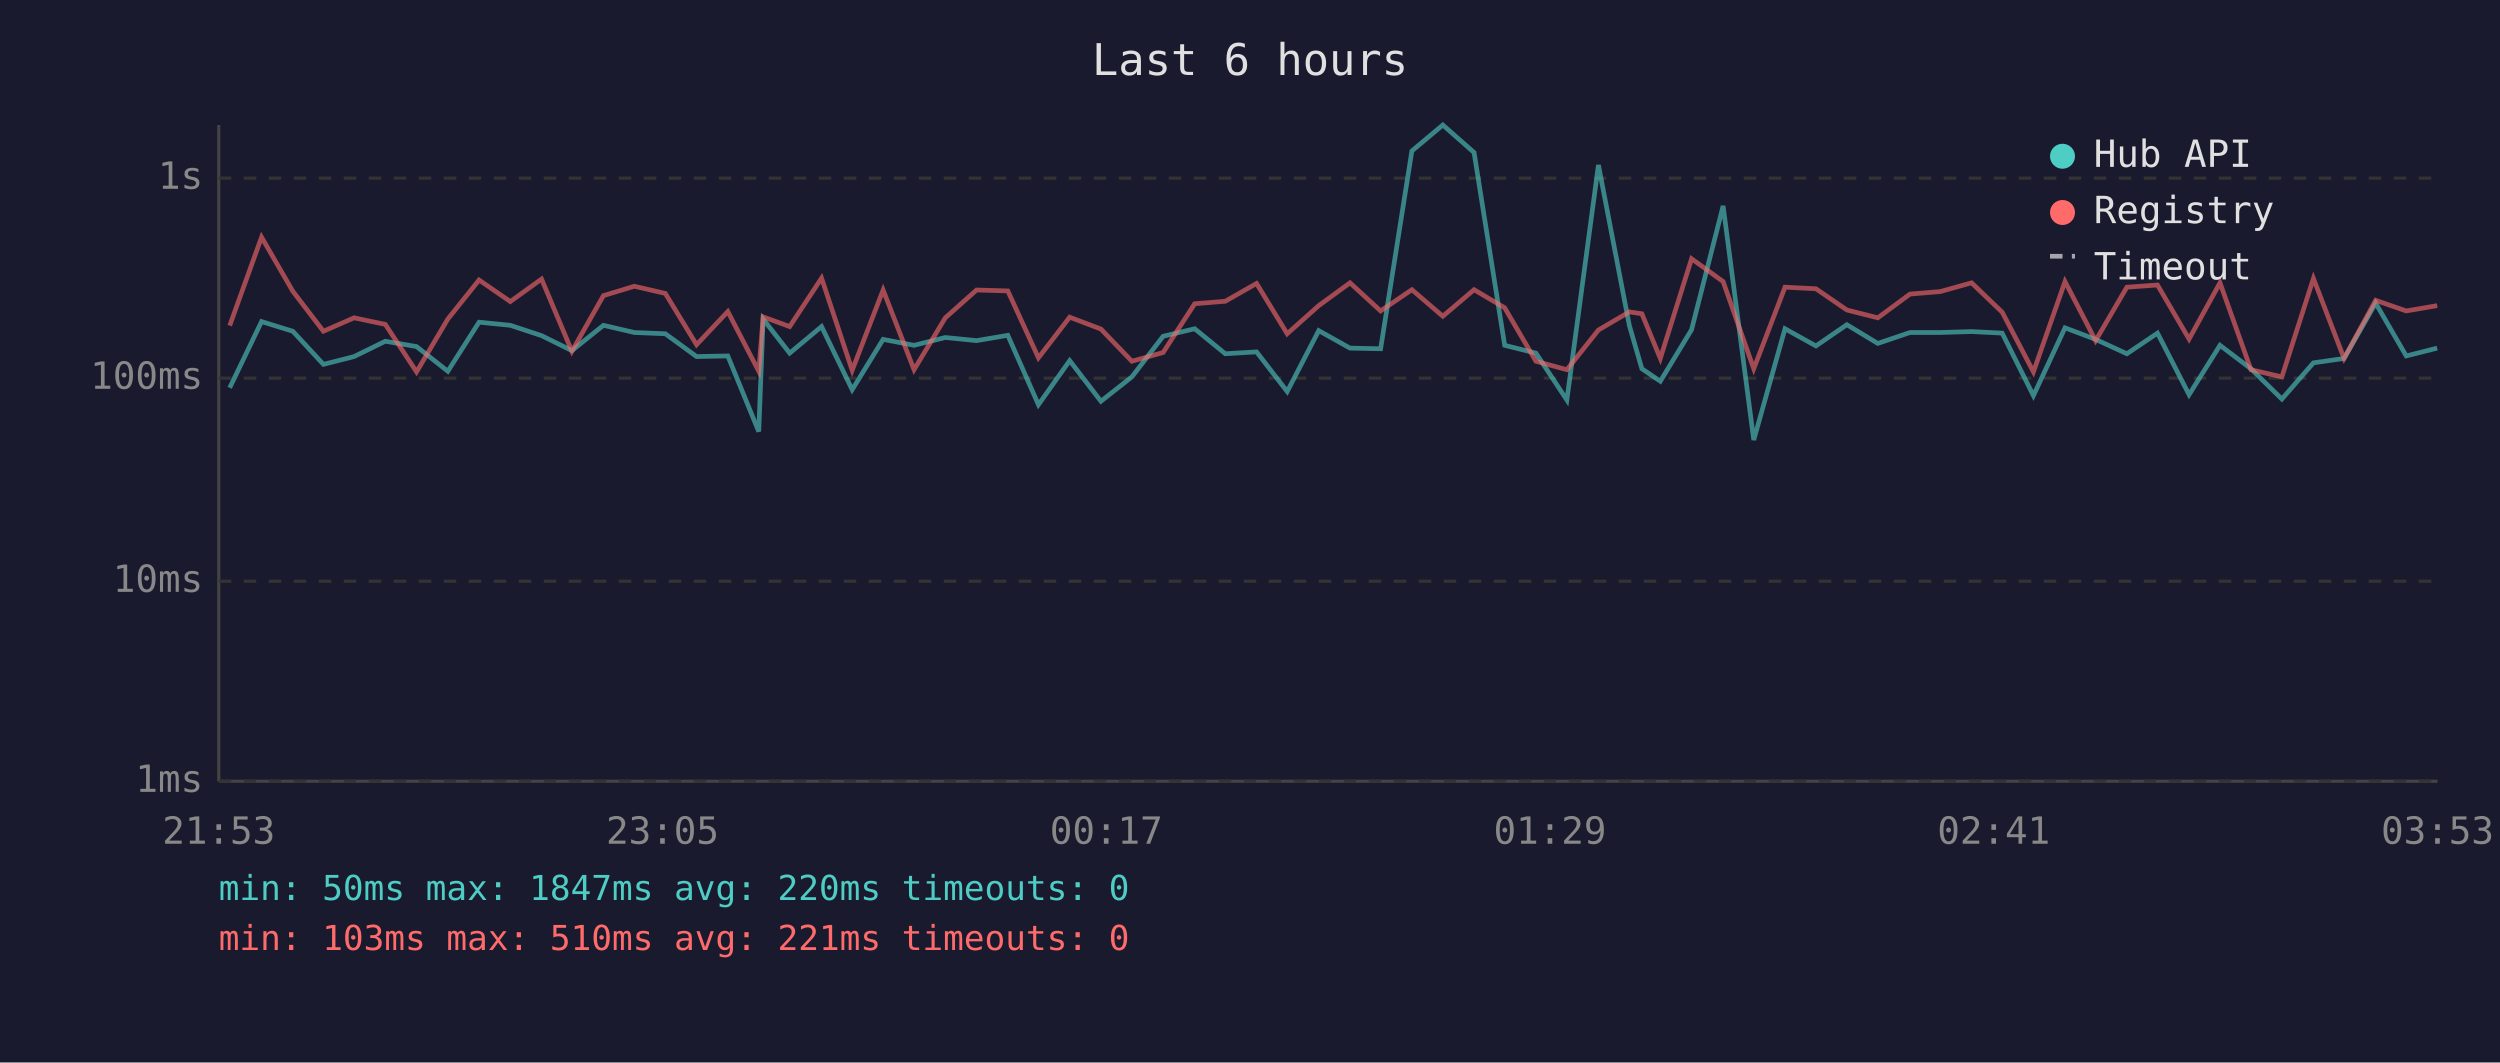
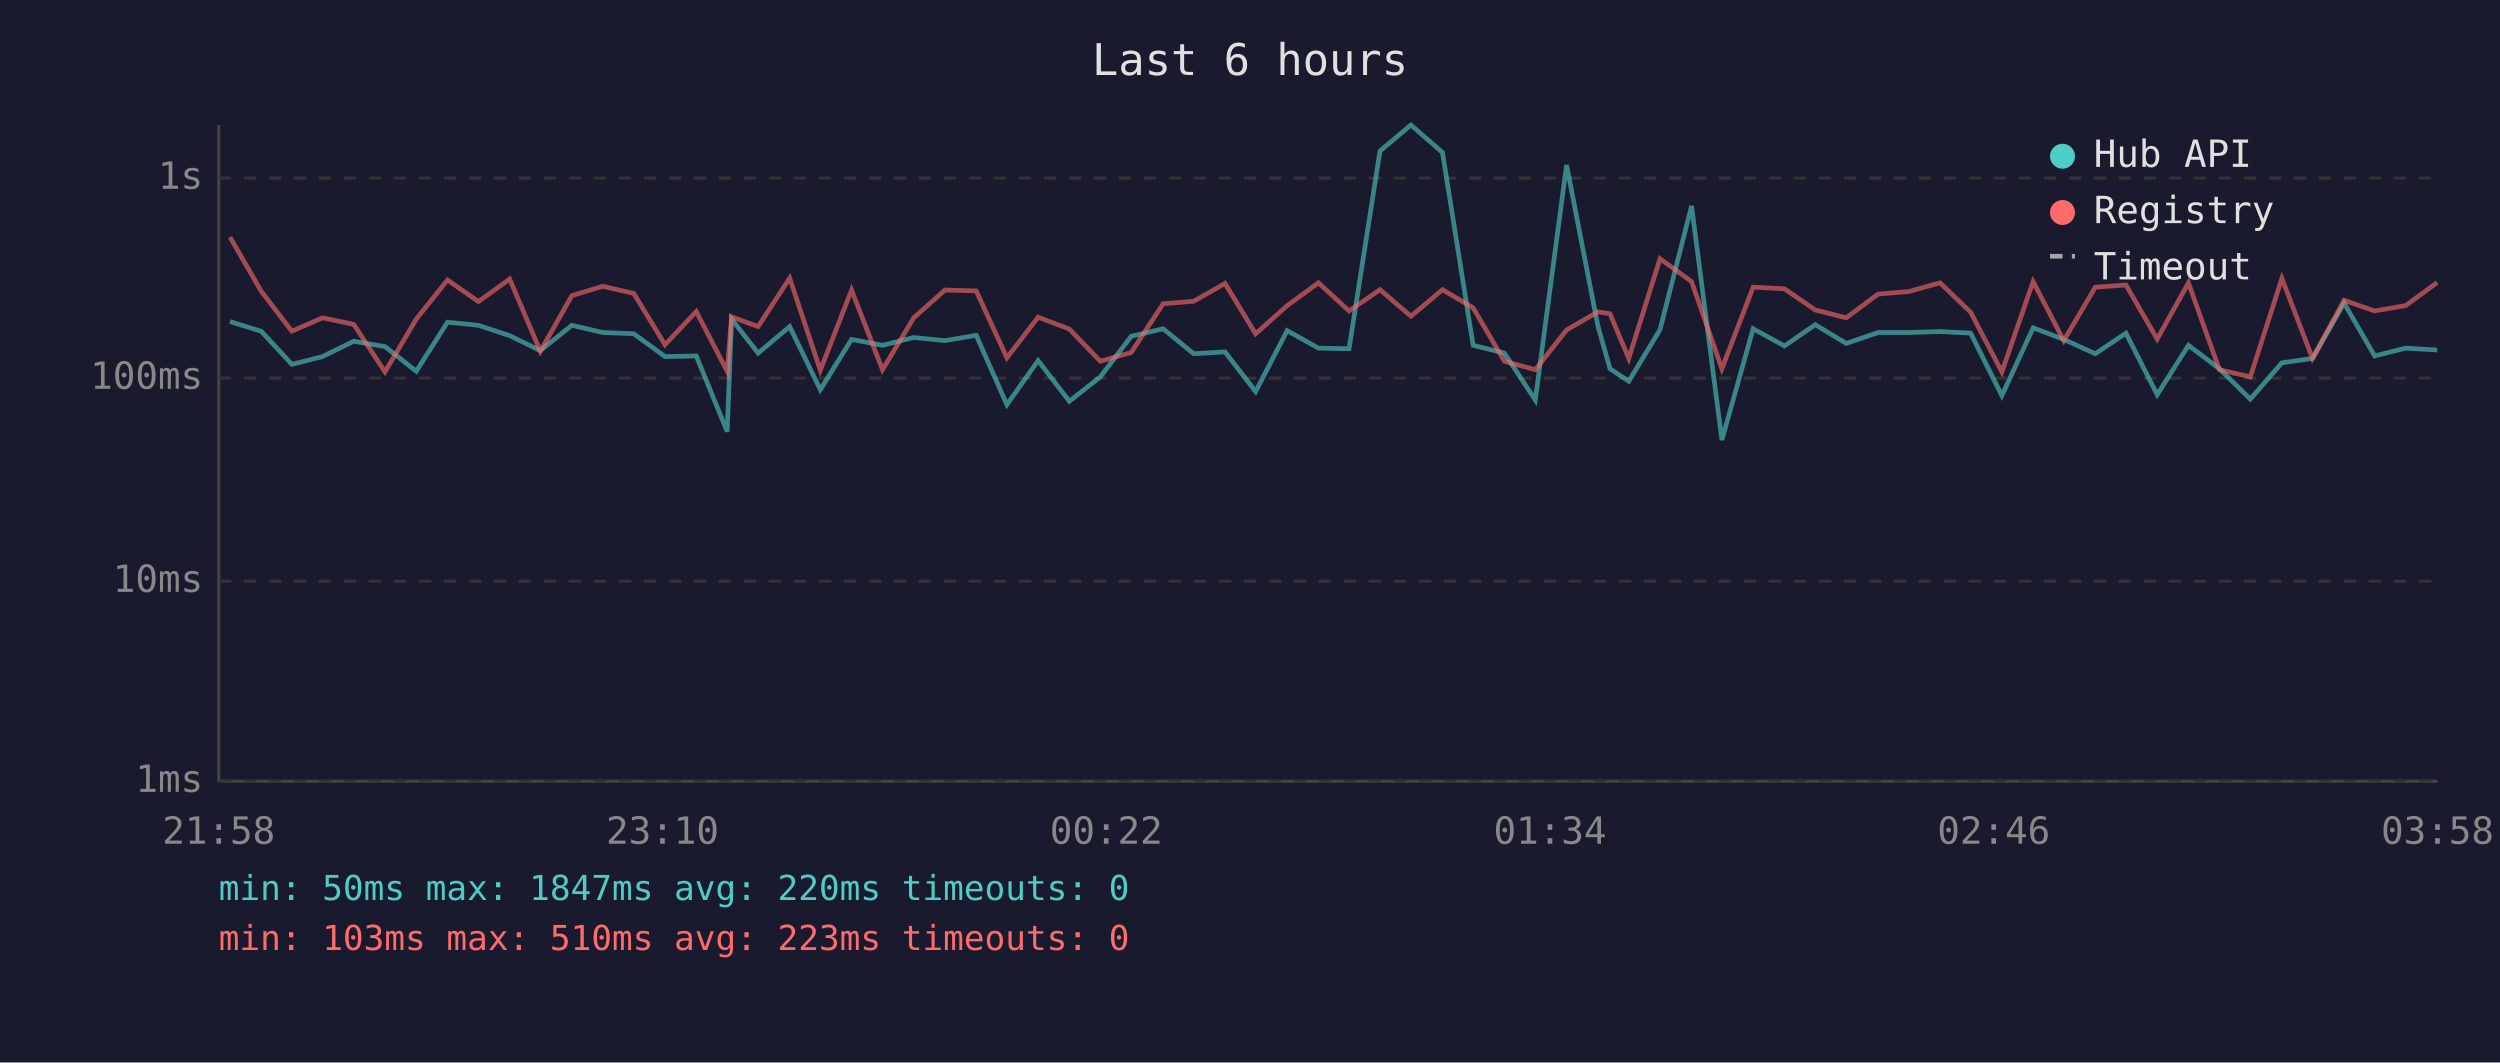
<svg xmlns="http://www.w3.org/2000/svg" viewBox="0 0 800 340" font-family="monospace" font-size="12">
  <rect width="800" height="340" fill="#1a1a2e" />
  <text x="400" y="24" fill="#e0e0e0" font-size="14" text-anchor="middle">Last 6 hours</text>
  <line x1="70" y1="40" x2="70" y2="250" stroke="#444" stroke-width="1" />
  <line x1="70" y1="250" x2="780" y2="250" stroke="#444" stroke-width="1" />
  <line x1="70" y1="250" x2="780" y2="250" stroke="#333" stroke-width="1" stroke-dasharray="4" />
  <text x="65" y="250" fill="#888" text-anchor="end" dominant-baseline="middle">1ms</text>
  <line x1="70" y1="186" x2="780" y2="186" stroke="#333" stroke-width="1" stroke-dasharray="4" />
  <text x="65" y="186" fill="#888" text-anchor="end" dominant-baseline="middle">10ms</text>
  <line x1="70" y1="121" x2="780" y2="121" stroke="#333" stroke-width="1" stroke-dasharray="4" />
  <text x="65" y="121" fill="#888" text-anchor="end" dominant-baseline="middle">100ms</text>
  <line x1="70" y1="57" x2="780" y2="57" stroke="#333" stroke-width="1" stroke-dasharray="4" />
  <text x="65" y="57" fill="#888" text-anchor="end" dominant-baseline="middle">1s</text>
-   <text x="70" y="270" fill="#888" text-anchor="middle">21:53</text>
-   <text x="212" y="270" fill="#888" text-anchor="middle">23:05</text>
-   <text x="354" y="270" fill="#888" text-anchor="middle">00:17</text>
-   <text x="496" y="270" fill="#888" text-anchor="middle">01:29</text>
-   <text x="638" y="270" fill="#888" text-anchor="middle">02:41</text>
-   <text x="780" y="270" fill="#888" text-anchor="middle">03:53</text>
-   <polyline points="73.5,124.1 83.7,102.9 93.7,106.0 103.5,116.6 113.3,114.1 123.3,109.2 133.3,110.9 143.3,118.8 153.3,103.1 163.3,104.1 173.3,107.4 183.0,112.2 193.1,104.1 203.0,106.4 212.9,106.8 222.9,114.1 232.9,113.9 242.8,138.1 244.2,102.1 252.7,113.0 262.9,104.5 272.7,124.7 282.6,108.6 292.5,110.5 302.5,108.0 312.5,109.0 322.5,107.3 332.3,129.5 342.3,115.4 352.3,128.4 362.2,120.6 372.2,107.6 382.3,105.2 392.1,113.2 402.1,112.6 411.9,125.3 422.0,105.8 432.0,111.4 441.8,111.6 451.8,48.3 461.7,40.0 471.7,48.8 481.5,110.5 491.5,113.0 501.4,128.0 511.5,52.8 521.4,104.2 525.4,118.0 531.3,122.0 541.3,105.5 551.4,65.9 561.2,140.8 571.2,105.2 581.1,110.7 591.0,103.9 600.9,109.9 611.2,106.4 620.9,106.4 630.9,106.1 640.7,106.6 650.7,126.6 660.8,104.9 670.6,108.6 680.6,113.2 690.4,106.6 700.5,126.3 710.4,110.5 720.3,118.0 730.2,127.7 740.3,116.1 750.1,114.7 760.2,97.0 770.0,113.9 779.9,111.4" fill="none" stroke="#4ecdc4" stroke-width="1.5" opacity="0.6" />
-   <polyline points="73.5,104.2 83.7,75.9 93.7,93.2 103.5,106.0 113.3,101.7 123.3,103.8 133.3,119.0 143.3,102.1 153.3,89.6 163.3,96.5 173.3,89.3 183.0,112.4 193.1,94.6 203.0,91.6 212.9,93.9 222.9,110.3 232.9,99.7 242.8,118.8 244.2,101.4 252.7,104.5 262.9,89.0 272.7,118.5 282.6,92.8 292.5,118.3 302.5,101.7 312.5,92.8 322.5,93.1 332.3,114.5 342.3,101.5 352.3,105.3 362.2,115.6 372.2,112.8 382.3,97.2 392.1,96.4 402.1,90.7 411.9,106.8 422.0,97.8 432.0,90.5 441.8,99.5 451.8,92.7 461.7,101.2 471.7,92.7 481.5,98.5 491.5,115.6 501.4,118.3 511.5,105.6 521.4,99.8 525.4,100.4 531.3,114.7 541.3,82.8 551.4,90.1 561.2,118.0 571.2,91.9 581.1,92.4 591.0,99.2 600.9,101.7 611.2,94.1 620.9,93.3 630.9,90.5 640.7,99.9 650.7,119.0 660.8,90.1 670.6,109.0 680.6,91.9 690.4,91.2 700.5,108.5 710.4,90.5 720.3,118.3 730.2,120.6 740.3,89.1 750.1,114.7 760.2,96.1 770.0,99.5 779.9,97.8" fill="none" stroke="#ff6b6b" stroke-width="1.5" opacity="0.6" />
+   <text x="70" y="270" fill="#888" text-anchor="middle">21:58</text>
+   <text x="212" y="270" fill="#888" text-anchor="middle">23:10</text>
+   <text x="354" y="270" fill="#888" text-anchor="middle">00:22</text>
+   <text x="496" y="270" fill="#888" text-anchor="middle">01:34</text>
+   <text x="638" y="270" fill="#888" text-anchor="middle">02:46</text>
+   <text x="780" y="270" fill="#888" text-anchor="middle">03:58</text>
+   <polyline points="73.6,102.9 83.6,106.0 93.4,116.6 103.2,114.1 113.2,109.2 123.2,110.9 133.2,118.8 143.2,103.1 153.1,104.1 163.1,107.4 172.9,112.2 183.0,104.1 192.9,106.4 202.8,106.8 212.8,114.1 222.8,113.9 232.7,138.1 234.1,102.1 242.6,113.0 252.7,104.5 262.5,124.7 272.5,108.6 282.4,110.5 292.4,108.0 302.4,109.0 312.4,107.3 322.2,129.5 332.2,115.4 342.2,128.4 352.1,120.6 362.0,107.6 372.2,105.2 382.0,113.2 392.0,112.6 401.8,125.3 411.9,105.8 421.9,111.4 431.7,111.6 441.6,48.3 451.5,40.0 461.6,48.8 471.4,110.5 481.4,113.0 491.3,128.0 501.3,52.8 511.3,104.2 515.2,118.0 521.2,122.0 531.2,105.5 541.3,65.9 551.0,140.8 561.0,105.2 571.0,110.7 580.9,103.9 590.8,109.9 601.0,106.4 610.8,106.4 620.8,106.1 630.6,106.6 640.6,126.6 650.6,104.9 660.4,108.6 670.5,113.2 680.3,106.6 690.3,126.3 700.3,110.5 710.2,118.0 720.1,127.7 730.2,116.1 740.0,114.7 750.1,97.0 759.9,113.9 769.8,111.4 779.9,112.0" fill="none" stroke="#4ecdc4" stroke-width="1.5" opacity="0.6" />
+   <polyline points="73.6,75.9 83.6,93.2 93.4,106.0 103.2,101.7 113.2,103.8 123.2,119.0 133.2,102.1 143.2,89.6 153.1,96.5 163.1,89.3 172.9,112.4 183.0,94.6 192.9,91.6 202.8,93.9 212.8,110.3 222.8,99.7 232.7,118.8 234.1,101.4 242.6,104.5 252.7,89.0 262.5,118.5 272.5,92.8 282.4,118.3 292.4,101.7 302.4,92.8 312.4,93.1 322.2,114.5 332.2,101.5 342.2,105.3 352.1,115.6 362.0,112.8 372.2,97.2 382.0,96.4 392.0,90.7 401.8,106.8 411.9,97.8 421.9,90.5 431.7,99.5 441.6,92.7 451.5,101.2 461.6,92.7 471.4,98.5 481.4,115.6 491.3,118.3 501.3,105.6 511.3,99.8 515.2,100.4 521.2,114.7 531.2,82.8 541.3,90.1 551.0,118.0 561.0,91.9 571.0,92.4 580.9,99.2 590.8,101.7 601.0,94.1 610.8,93.3 620.8,90.5 630.6,99.9 640.6,119.0 650.6,90.1 660.4,109.0 670.5,91.9 680.3,91.2 690.3,108.5 700.3,90.5 710.2,118.3 720.1,120.6 730.2,89.1 740.0,114.7 750.1,96.1 759.9,99.5 769.8,97.8 779.9,90.4" fill="none" stroke="#ff6b6b" stroke-width="1.5" opacity="0.6" />
  <circle cx="660" cy="50" r="4" fill="#4ecdc4" />
  <text x="670" y="50" fill="#e0e0e0" dominant-baseline="middle">Hub API</text>
  <circle cx="660" cy="68" r="4" fill="#ff6b6b" />
  <text x="670" y="68" fill="#e0e0e0" dominant-baseline="middle">Registry</text>
  <line x1="656" y1="82" x2="664" y2="82" stroke="#e0e0e0" stroke-width="1.5" stroke-dasharray="4,3" opacity="0.7" />
  <text x="670" y="86" fill="#e0e0e0" dominant-baseline="middle">Timeout</text>
  <text x="70" y="288" fill="#4ecdc4" font-size="11">min: 50ms  max: 1847ms  avg: 220ms  timeouts: 0</text>
-   <text x="70" y="304" fill="#ff6b6b" font-size="11">min: 103ms  max: 510ms  avg: 221ms  timeouts: 0</text>
+   <text x="70" y="304" fill="#ff6b6b" font-size="11">min: 103ms  max: 510ms  avg: 223ms  timeouts: 0</text>
</svg>
